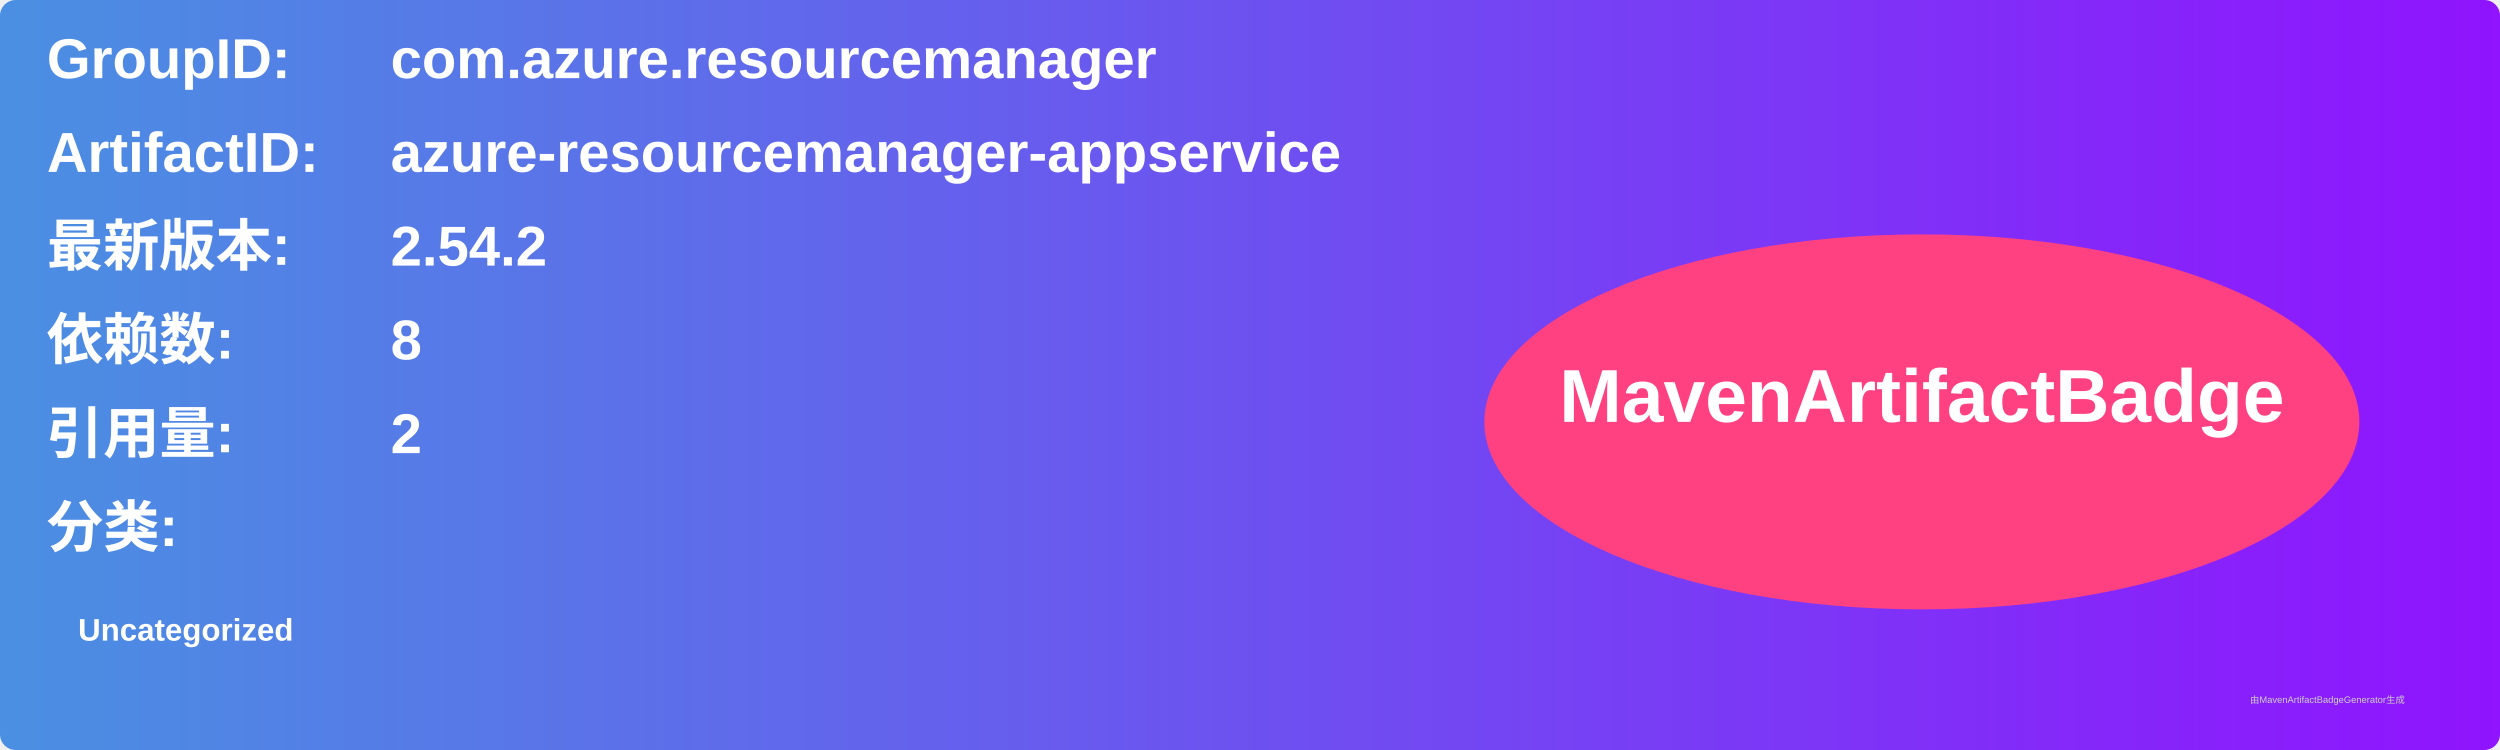
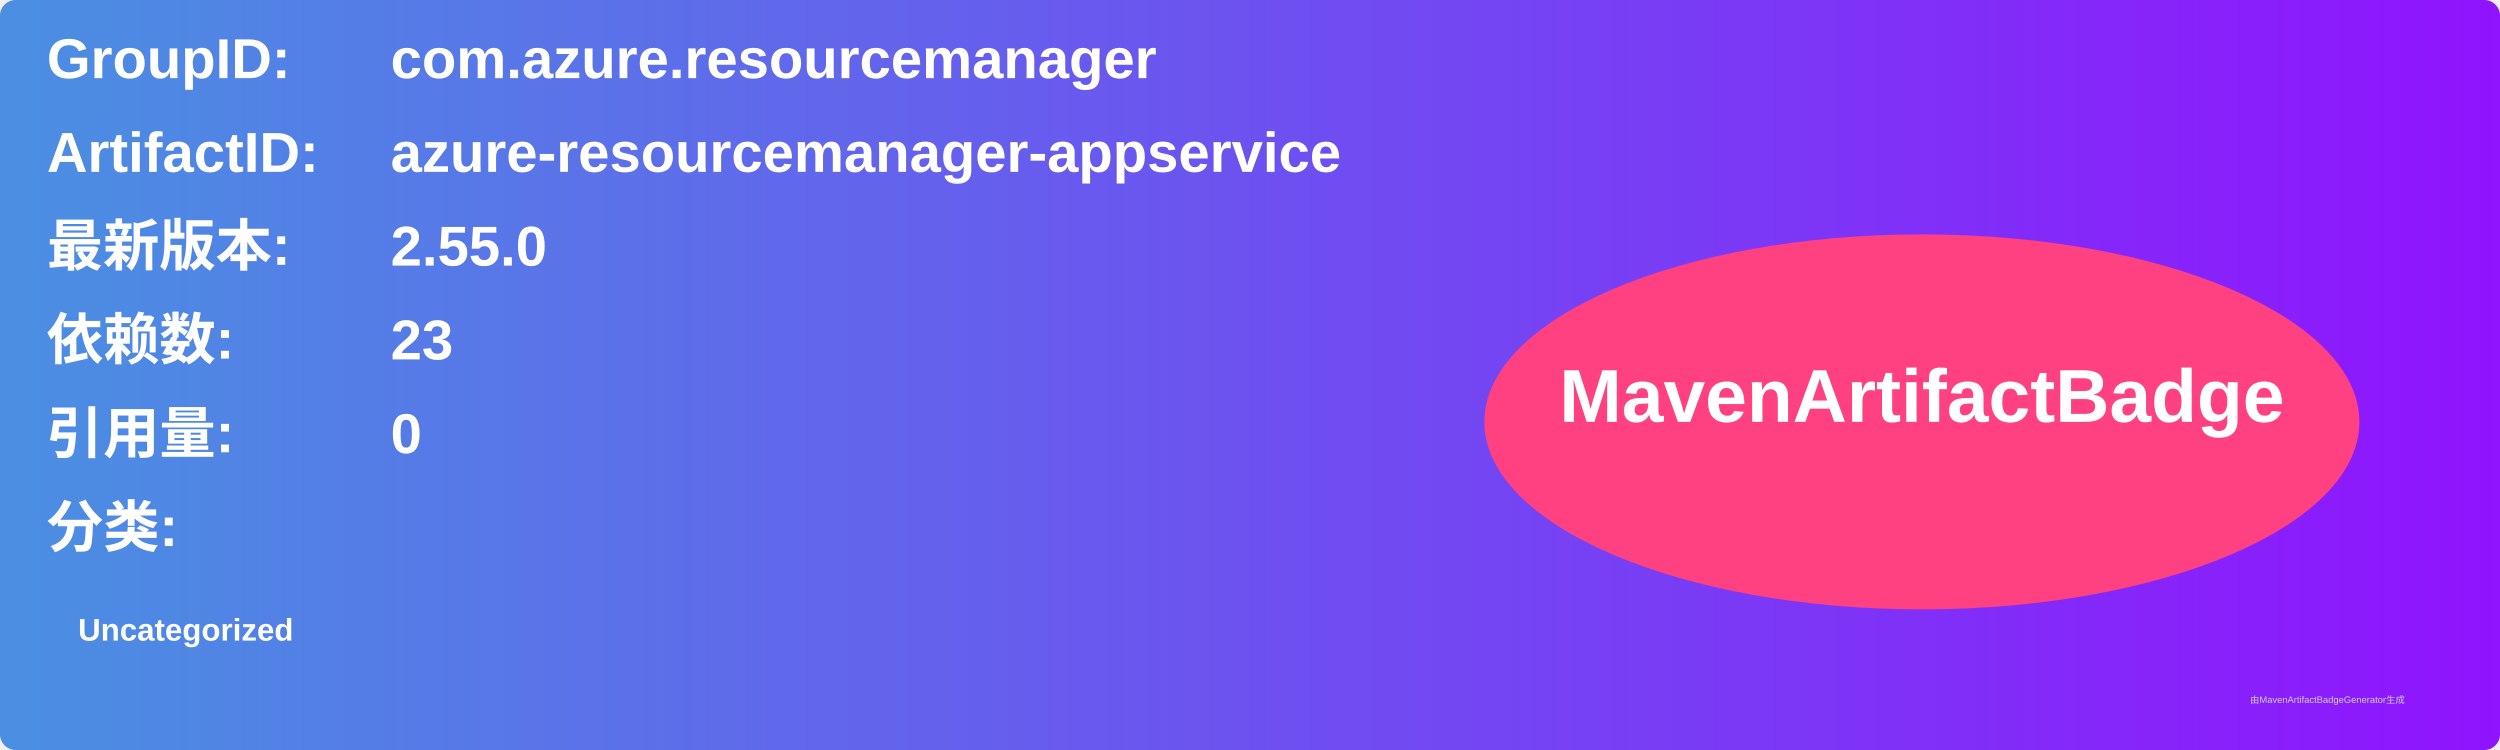
<svg xmlns="http://www.w3.org/2000/svg" width="800" height="240" viewBox="0 0 800 240">
  <linearGradient id="grad" x1="0%" y1="0%" x2="100%" y2="0%">
    <stop offset="0%" stop-color="#4a90e2" />
    <stop offset="100%" stop-color="#9013fe" />
  </linearGradient>
  <rect width="100%" height="100%" rx="5" ry="5" fill="url(#grad)" />
  <g transform="translate(15, 15)">
    <text x="0" y="10" font-family="Arial" font-size="18" fill="white" font-weight="bold" width="260">GroupID:</text>
    <text x="110" y="10" font-family="Arial" font-size="18" fill="white" font-weight="bold" width="460">com.azure.resourcemanager</text>
    <text x="0" y="40" font-family="Arial" font-size="18" fill="white" font-weight="bold" width="260">ArtifactID:</text>
    <text x="110" y="40" font-family="Arial" font-size="18" fill="white" font-weight="bold" width="460">azure-resourcemanager-appservice</text>
    <text x="0" y="70" font-family="Arial" font-size="18" fill="white" font-weight="bold">最新版本:</text>
    <text x="110" y="70" font-family="Arial" font-size="18" fill="white" font-weight="bold">
-       <tspan font-weight="bold">2.54.2</tspan>
+       <tspan font-weight="bold">2.55.0</tspan>
    </text>
    <text x="0" y="100" font-family="Arial" font-size="18" fill="white" font-weight="bold">依赖数: </text>
    <text x="110" y="100" font-family="Arial" font-size="18" fill="white">
-       <tspan font-weight="bold">8</tspan>
+       <tspan font-weight="bold">23</tspan>
    </text>
    <text x="0" y="130" font-family="Arial" font-size="18" fill="white" font-weight="bold">引用量: </text>
    <text x="110" y="130" font-family="Arial" font-size="18" fill="white">
-       <tspan font-weight="bold">2</tspan>
+       <tspan font-weight="bold">0</tspan>
    </text>
    <text x="0" y="160" font-family="Arial" font-size="18" fill="white" font-weight="bold">分类:</text>
    <text x="10" y="190" font-family="Arial" font-size="10" fill="white">
      <tspan font-weight="bold">Uncategorized</tspan>
    </text>
    <ellipse cx="600" cy="120" rx="140" ry="60" fill="#ff4081" />
    <text x="600" y="120" text-anchor="middle" font-family="Arial" font-size="24" fill="white" font-weight="bold">MavenArtifactBadge</text>
  </g>
  <text x="720" y="225" font-family="Arial" font-size="3" fill="#d0d0d0">由MavenArtifactBadgeGenerator生成</text>
</svg>
